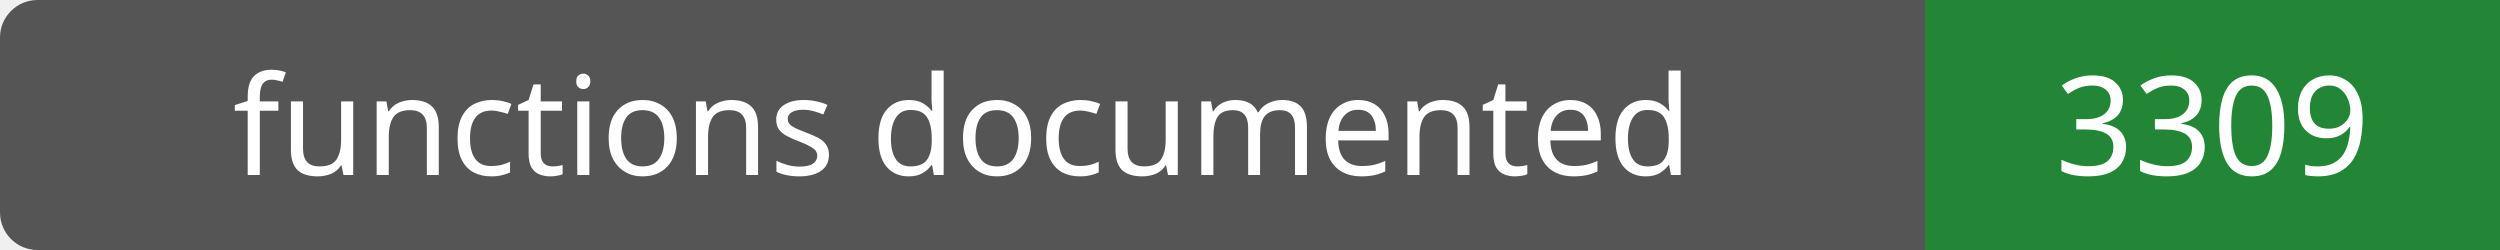
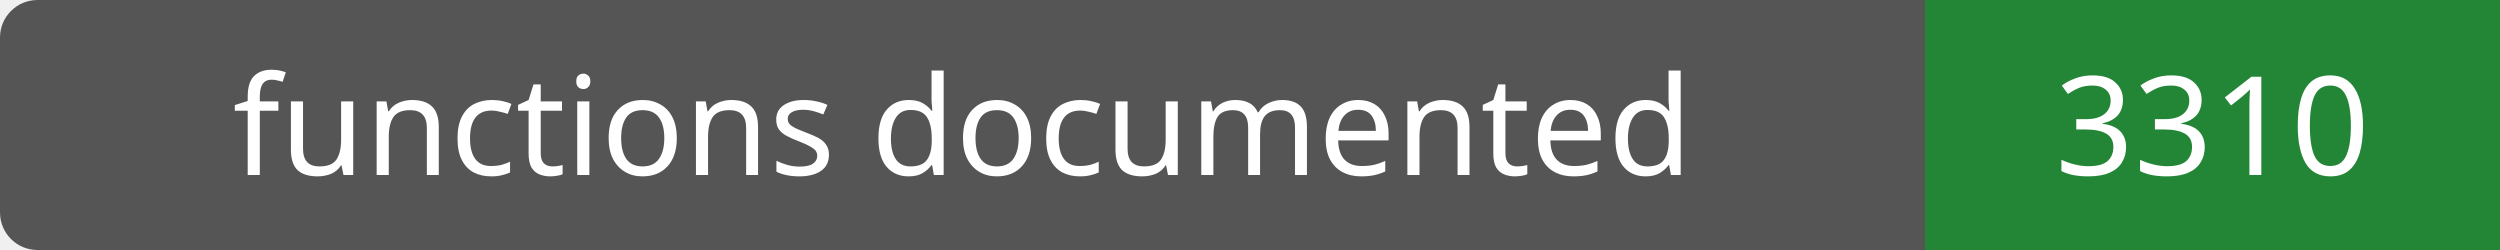
- <svg xmlns="http://www.w3.org/2000/svg" width="200" height="20" role="img" aria-label="functions documented: 3309">
+ <svg xmlns="http://www.w3.org/2000/svg" width="200" height="20" role="img" aria-label="functions documented: 3310">
  <rect width="200" height="20" rx="3" fill="#555" />
  <path fill="#238636" d="M154 0h46v20H154z" />
  <g fill="#fff" text-anchor="middle" font-family="Verdana,sans-serif" font-size="11">
    <text x="77.0" y="14">functions documented</text>
-     <text x="177.0" y="14">3309</text>
+     <text x="177.0" y="14">3310</text>
  </g>
</svg>
